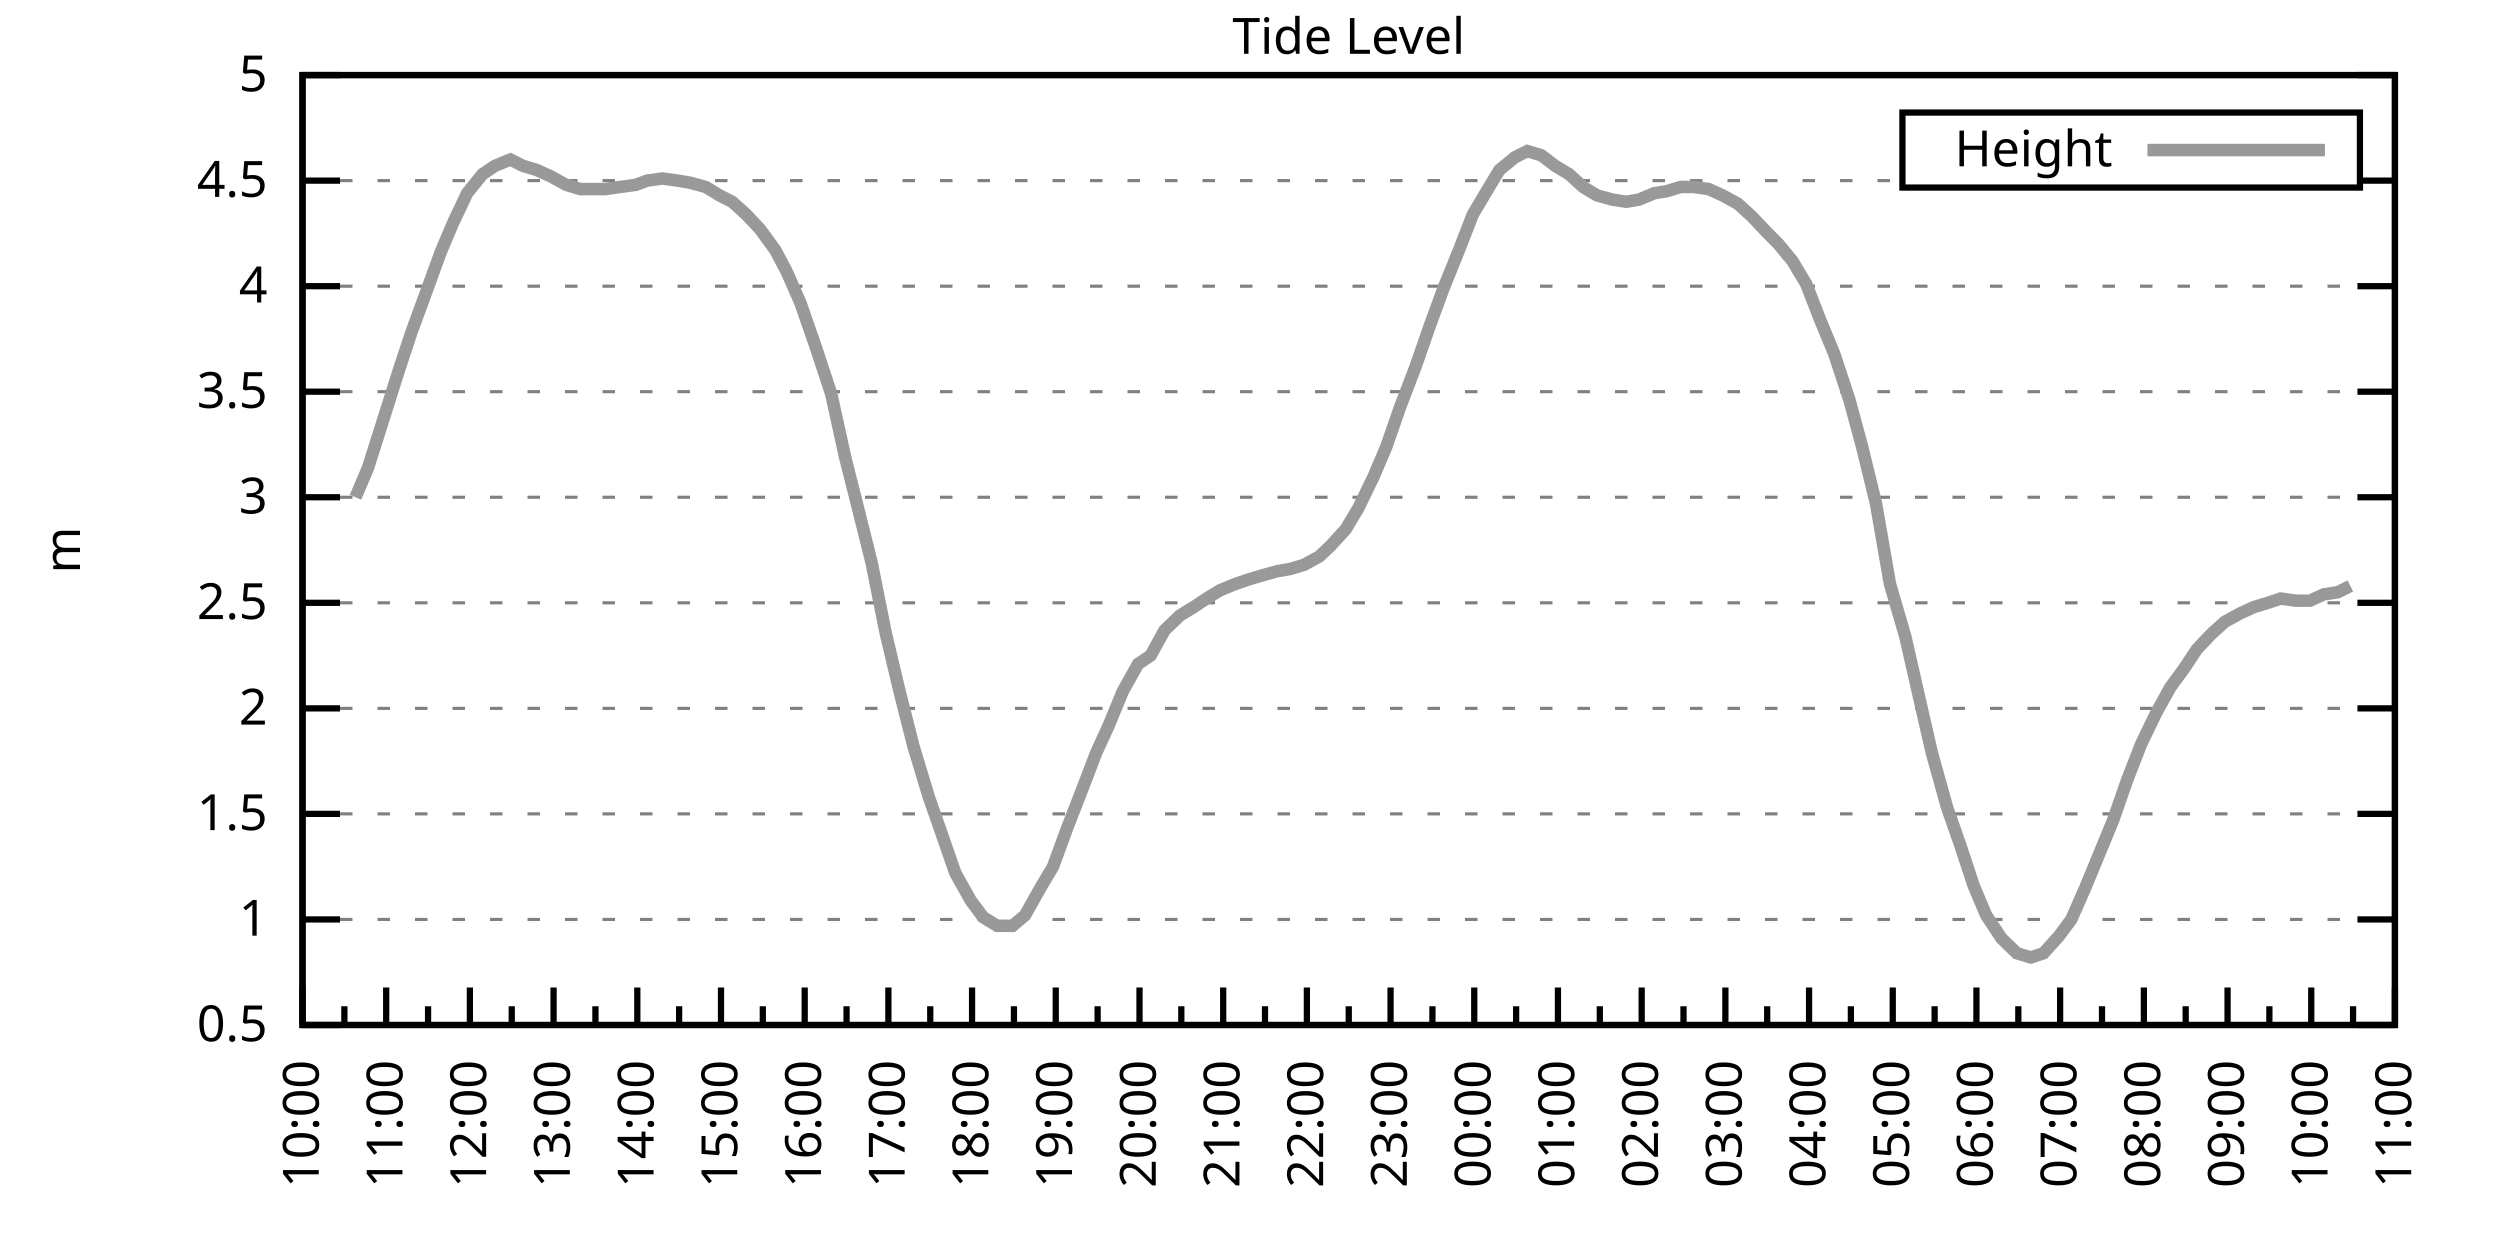
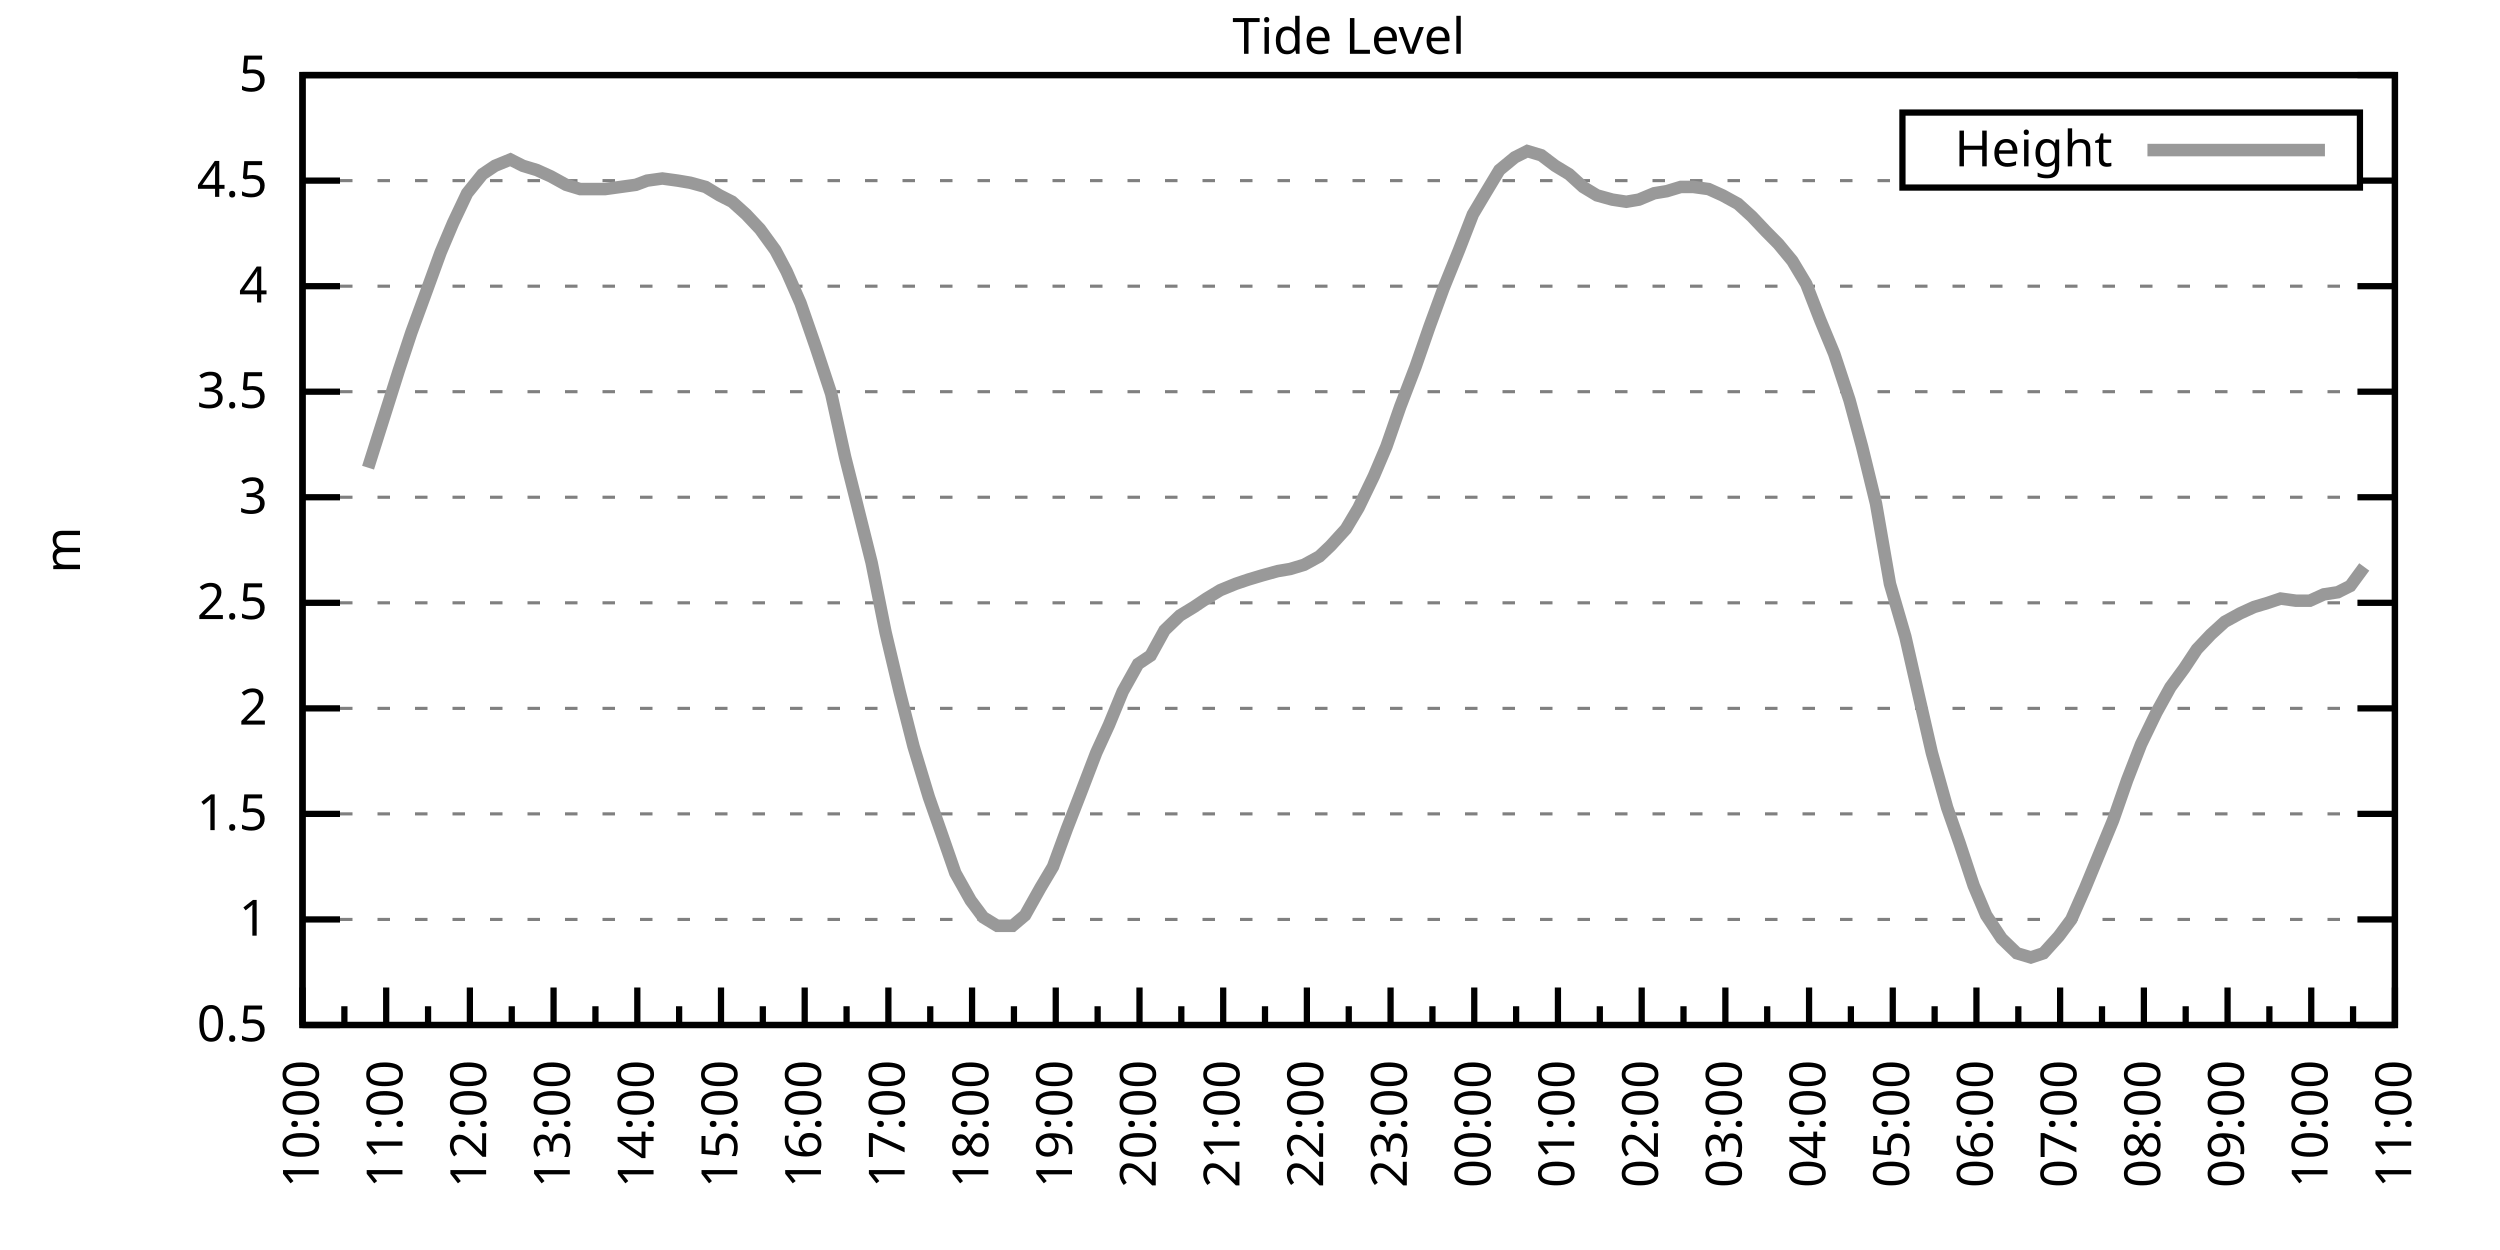
<svg xmlns="http://www.w3.org/2000/svg" xmlns:xlink="http://www.w3.org/1999/xlink" width="400" height="200" viewBox="0 0 400 200">
  <g id="gnuplot_canvas">
    <rect x="0" y="0" width="400" height="200" fill="none" />
    <defs>
      <circle id="gpDot" r="0.5" stroke-width="0.5" stroke="currentColor" />
      <path id="gpPt0" stroke-width="0.333" stroke="currentColor" d="M-1,0 h2 M0,-1 v2" />
      <path id="gpPt1" stroke-width="0.333" stroke="currentColor" d="M-1,-1 L1,1 M1,-1 L-1,1" />
      <path id="gpPt2" stroke-width="0.333" stroke="currentColor" d="M-1,0 L1,0 M0,-1 L0,1 M-1,-1 L1,1 M-1,1 L1,-1" />
      <rect id="gpPt3" stroke-width="0.333" stroke="currentColor" x="-1" y="-1" width="2" height="2" />
      <rect id="gpPt4" stroke-width="0.333" stroke="currentColor" fill="currentColor" x="-1" y="-1" width="2" height="2" />
      <circle id="gpPt5" stroke-width="0.333" stroke="currentColor" cx="0" cy="0" r="1" />
      <use xlink:href="#gpPt5" id="gpPt6" fill="currentColor" stroke="none" />
      <path id="gpPt7" stroke-width="0.333" stroke="currentColor" d="M0,-1.33 L-1.33,0.67 L1.33,0.67 z" />
      <use xlink:href="#gpPt7" id="gpPt8" fill="currentColor" stroke="none" />
      <use xlink:href="#gpPt7" id="gpPt9" stroke="currentColor" transform="rotate(180)" />
      <use xlink:href="#gpPt9" id="gpPt10" fill="currentColor" stroke="none" />
      <use xlink:href="#gpPt3" id="gpPt11" stroke="currentColor" transform="rotate(45)" />
      <use xlink:href="#gpPt11" id="gpPt12" fill="currentColor" stroke="none" />
      <path id="gpPt13" stroke-width="0.333" stroke="currentColor" d="M0,1.330 L1.265,0.411 L0.782,-1.067 L-0.782,-1.076 L-1.265,0.411 z" />
      <use xlink:href="#gpPt13" id="gpPt14" fill="currentColor" stroke="none" />
      <filter id="textbox" filterUnits="objectBoundingBox" x="0" y="0" height="1" width="1">
        <feFlood flood-color="white" flood-opacity="1" result="bgnd" />
        <feComposite in="SourceGraphic" in2="bgnd" operator="atop" />
      </filter>
      <filter id="greybox" filterUnits="objectBoundingBox" x="0" y="0" height="1" width="1">
        <feFlood flood-color="lightgrey" flood-opacity="1" result="grey" />
        <feComposite in="SourceGraphic" in2="grey" operator="atop" />
      </filter>
    </defs>
    <g fill="none" color="white" stroke="currentColor" stroke-width="1.00" stroke-linecap="butt" stroke-linejoin="miter">
</g>
    <g fill="none" color="black" stroke="currentColor" stroke-width="1.00" stroke-linecap="butt" stroke-linejoin="miter">
      <g stroke="none" shape-rendering="crispEdges">
        <polygon fill="rgb(255, 255, 255)" points="48.40,164.00 383.18,164.00 383.18,12.02 48.40,12.02 " />
      </g>
    </g>
    <g fill="none" color="black" stroke="currentColor" stroke-width="1.00" stroke-linecap="butt" stroke-linejoin="miter">
</g>
    <g fill="none" color="black" stroke="black" stroke-width="0.50" stroke-linecap="butt" stroke-linejoin="miter">
</g>
    <g fill="none" color="gray" stroke="currentColor" stroke-width="0.50" stroke-linecap="butt" stroke-linejoin="miter">
      <path stroke="gray" stroke-dasharray="2,4" class="gridline" d="M48.40,164.00 L383.19,164.00  " />
    </g>
    <g fill="none" color="gray" stroke="gray" stroke-width="1.00" stroke-linecap="butt" stroke-linejoin="miter">
</g>
    <g fill="none" color="black" stroke="currentColor" stroke-width="1.00" stroke-linecap="butt" stroke-linejoin="miter">
      <path stroke="black" d="M48.40,164.00 L54.40,164.00 M383.19,164.00 L377.19,164.00  " />
      <g transform="translate(42.80,166.60)" stroke="none" fill="black" font-family="Sans" font-size="8.00" text-anchor="end">
        <text>
          <tspan font-family="Sans"> 0.5</tspan>
        </text>
      </g>
    </g>
    <g fill="none" color="black" stroke="currentColor" stroke-width="1.00" stroke-linecap="butt" stroke-linejoin="miter">
</g>
    <g fill="none" color="black" stroke="black" stroke-width="0.50" stroke-linecap="butt" stroke-linejoin="miter">
</g>
    <g fill="none" color="gray" stroke="currentColor" stroke-width="0.50" stroke-linecap="butt" stroke-linejoin="miter">
      <path stroke="gray" stroke-dasharray="2,4" class="gridline" d="M48.40,147.11 L383.19,147.11  " />
    </g>
    <g fill="none" color="gray" stroke="gray" stroke-width="1.00" stroke-linecap="butt" stroke-linejoin="miter">
</g>
    <g fill="none" color="black" stroke="currentColor" stroke-width="1.00" stroke-linecap="butt" stroke-linejoin="miter">
      <path stroke="black" d="M48.40,147.11 L54.40,147.11 M383.19,147.11 L377.19,147.11  " />
      <g transform="translate(42.80,149.71)" stroke="none" fill="black" font-family="Sans" font-size="8.00" text-anchor="end">
        <text>
          <tspan font-family="Sans"> 1</tspan>
        </text>
      </g>
    </g>
    <g fill="none" color="black" stroke="currentColor" stroke-width="1.00" stroke-linecap="butt" stroke-linejoin="miter">
</g>
    <g fill="none" color="black" stroke="black" stroke-width="0.50" stroke-linecap="butt" stroke-linejoin="miter">
</g>
    <g fill="none" color="gray" stroke="currentColor" stroke-width="0.50" stroke-linecap="butt" stroke-linejoin="miter">
      <path stroke="gray" stroke-dasharray="2,4" class="gridline" d="M48.40,130.22 L383.19,130.22  " />
    </g>
    <g fill="none" color="gray" stroke="gray" stroke-width="1.00" stroke-linecap="butt" stroke-linejoin="miter">
</g>
    <g fill="none" color="black" stroke="currentColor" stroke-width="1.00" stroke-linecap="butt" stroke-linejoin="miter">
      <path stroke="black" d="M48.40,130.22 L54.40,130.22 M383.19,130.22 L377.19,130.22  " />
      <g transform="translate(42.80,132.82)" stroke="none" fill="black" font-family="Sans" font-size="8.00" text-anchor="end">
        <text>
          <tspan font-family="Sans"> 1.5</tspan>
        </text>
      </g>
    </g>
    <g fill="none" color="black" stroke="currentColor" stroke-width="1.00" stroke-linecap="butt" stroke-linejoin="miter">
</g>
    <g fill="none" color="black" stroke="black" stroke-width="0.50" stroke-linecap="butt" stroke-linejoin="miter">
</g>
    <g fill="none" color="gray" stroke="currentColor" stroke-width="0.50" stroke-linecap="butt" stroke-linejoin="miter">
      <path stroke="gray" stroke-dasharray="2,4" class="gridline" d="M48.40,113.34 L383.19,113.34  " />
    </g>
    <g fill="none" color="gray" stroke="gray" stroke-width="1.00" stroke-linecap="butt" stroke-linejoin="miter">
</g>
    <g fill="none" color="black" stroke="currentColor" stroke-width="1.00" stroke-linecap="butt" stroke-linejoin="miter">
      <path stroke="black" d="M48.40,113.34 L54.40,113.34 M383.19,113.34 L377.19,113.34  " />
      <g transform="translate(42.80,115.94)" stroke="none" fill="black" font-family="Sans" font-size="8.00" text-anchor="end">
        <text>
          <tspan font-family="Sans"> 2</tspan>
        </text>
      </g>
    </g>
    <g fill="none" color="black" stroke="currentColor" stroke-width="1.00" stroke-linecap="butt" stroke-linejoin="miter">
</g>
    <g fill="none" color="black" stroke="black" stroke-width="0.50" stroke-linecap="butt" stroke-linejoin="miter">
</g>
    <g fill="none" color="gray" stroke="currentColor" stroke-width="0.50" stroke-linecap="butt" stroke-linejoin="miter">
      <path stroke="gray" stroke-dasharray="2,4" class="gridline" d="M48.40,96.45 L383.19,96.45  " />
    </g>
    <g fill="none" color="gray" stroke="gray" stroke-width="1.00" stroke-linecap="butt" stroke-linejoin="miter">
</g>
    <g fill="none" color="black" stroke="currentColor" stroke-width="1.00" stroke-linecap="butt" stroke-linejoin="miter">
      <path stroke="black" d="M48.40,96.45 L54.40,96.45 M383.19,96.45 L377.19,96.45  " />
      <g transform="translate(42.80,99.05)" stroke="none" fill="black" font-family="Sans" font-size="8.00" text-anchor="end">
        <text>
          <tspan font-family="Sans"> 2.5</tspan>
        </text>
      </g>
    </g>
    <g fill="none" color="black" stroke="currentColor" stroke-width="1.00" stroke-linecap="butt" stroke-linejoin="miter">
</g>
    <g fill="none" color="black" stroke="black" stroke-width="0.50" stroke-linecap="butt" stroke-linejoin="miter">
</g>
    <g fill="none" color="gray" stroke="currentColor" stroke-width="0.50" stroke-linecap="butt" stroke-linejoin="miter">
      <path stroke="gray" stroke-dasharray="2,4" class="gridline" d="M48.40,79.56 L383.19,79.56  " />
    </g>
    <g fill="none" color="gray" stroke="gray" stroke-width="1.00" stroke-linecap="butt" stroke-linejoin="miter">
</g>
    <g fill="none" color="black" stroke="currentColor" stroke-width="1.00" stroke-linecap="butt" stroke-linejoin="miter">
      <path stroke="black" d="M48.40,79.56 L54.40,79.56 M383.19,79.56 L377.19,79.56  " />
      <g transform="translate(42.80,82.16)" stroke="none" fill="black" font-family="Sans" font-size="8.00" text-anchor="end">
        <text>
          <tspan font-family="Sans"> 3</tspan>
        </text>
      </g>
    </g>
    <g fill="none" color="black" stroke="currentColor" stroke-width="1.00" stroke-linecap="butt" stroke-linejoin="miter">
</g>
    <g fill="none" color="black" stroke="black" stroke-width="0.50" stroke-linecap="butt" stroke-linejoin="miter">
</g>
    <g fill="none" color="gray" stroke="currentColor" stroke-width="0.50" stroke-linecap="butt" stroke-linejoin="miter">
      <path stroke="gray" stroke-dasharray="2,4" class="gridline" d="M48.40,62.67 L383.19,62.67  " />
    </g>
    <g fill="none" color="gray" stroke="gray" stroke-width="1.00" stroke-linecap="butt" stroke-linejoin="miter">
</g>
    <g fill="none" color="black" stroke="currentColor" stroke-width="1.00" stroke-linecap="butt" stroke-linejoin="miter">
      <path stroke="black" d="M48.40,62.67 L54.40,62.67 M383.19,62.67 L377.19,62.67  " />
      <g transform="translate(42.80,65.27)" stroke="none" fill="black" font-family="Sans" font-size="8.00" text-anchor="end">
        <text>
          <tspan font-family="Sans"> 3.5</tspan>
        </text>
      </g>
    </g>
    <g fill="none" color="black" stroke="currentColor" stroke-width="1.00" stroke-linecap="butt" stroke-linejoin="miter">
</g>
    <g fill="none" color="black" stroke="black" stroke-width="0.50" stroke-linecap="butt" stroke-linejoin="miter">
</g>
    <g fill="none" color="gray" stroke="currentColor" stroke-width="0.50" stroke-linecap="butt" stroke-linejoin="miter">
      <path stroke="gray" stroke-dasharray="2,4" class="gridline" d="M48.40,45.79 L383.19,45.79  " />
    </g>
    <g fill="none" color="gray" stroke="gray" stroke-width="1.00" stroke-linecap="butt" stroke-linejoin="miter">
</g>
    <g fill="none" color="black" stroke="currentColor" stroke-width="1.00" stroke-linecap="butt" stroke-linejoin="miter">
      <path stroke="black" d="M48.40,45.79 L54.40,45.79 M383.19,45.79 L377.19,45.79  " />
      <g transform="translate(42.80,48.39)" stroke="none" fill="black" font-family="Sans" font-size="8.00" text-anchor="end">
        <text>
          <tspan font-family="Sans"> 4</tspan>
        </text>
      </g>
    </g>
    <g fill="none" color="black" stroke="currentColor" stroke-width="1.00" stroke-linecap="butt" stroke-linejoin="miter">
</g>
    <g fill="none" color="black" stroke="black" stroke-width="0.50" stroke-linecap="butt" stroke-linejoin="miter">
</g>
    <g fill="none" color="gray" stroke="currentColor" stroke-width="0.50" stroke-linecap="butt" stroke-linejoin="miter">
      <path stroke="gray" stroke-dasharray="2,4" class="gridline" d="M48.40,28.90 L304.39,28.90 M377.59,28.90 L383.19,28.90  " />
    </g>
    <g fill="none" color="gray" stroke="gray" stroke-width="1.00" stroke-linecap="butt" stroke-linejoin="miter">
</g>
    <g fill="none" color="black" stroke="currentColor" stroke-width="1.00" stroke-linecap="butt" stroke-linejoin="miter">
      <path stroke="black" d="M48.40,28.90 L54.40,28.90 M383.19,28.90 L377.19,28.90  " />
      <g transform="translate(42.80,31.50)" stroke="none" fill="black" font-family="Sans" font-size="8.00" text-anchor="end">
        <text>
          <tspan font-family="Sans"> 4.5</tspan>
        </text>
      </g>
    </g>
    <g fill="none" color="black" stroke="currentColor" stroke-width="1.00" stroke-linecap="butt" stroke-linejoin="miter">
</g>
    <g fill="none" color="black" stroke="black" stroke-width="0.50" stroke-linecap="butt" stroke-linejoin="miter">
</g>
    <g fill="none" color="gray" stroke="currentColor" stroke-width="0.50" stroke-linecap="butt" stroke-linejoin="miter">
      <path stroke="gray" stroke-dasharray="2,4" class="gridline" d="M48.40,12.01 L383.19,12.01  " />
    </g>
    <g fill="none" color="gray" stroke="gray" stroke-width="1.00" stroke-linecap="butt" stroke-linejoin="miter">
</g>
    <g fill="none" color="black" stroke="currentColor" stroke-width="1.00" stroke-linecap="butt" stroke-linejoin="miter">
      <path stroke="black" d="M48.40,12.01 L54.40,12.01 M383.19,12.01 L377.19,12.01  " />
      <g transform="translate(42.80,14.61)" stroke="none" fill="black" font-family="Sans" font-size="8.00" text-anchor="end">
        <text>
          <tspan font-family="Sans"> 5</tspan>
        </text>
      </g>
    </g>
    <g fill="none" color="black" stroke="currentColor" stroke-width="1.00" stroke-linecap="butt" stroke-linejoin="miter">
      <path stroke="black" d="M48.40,164.00 L48.40,158.00  " />
      <g transform="translate(51.00,169.60) rotate(270)" stroke="none" fill="black" font-family="Sans" font-size="8.00" text-anchor="end">
        <text>
          <tspan font-family="Sans">10:00</tspan>
        </text>
      </g>
    </g>
    <g fill="none" color="black" stroke="currentColor" stroke-width="1.00" stroke-linecap="butt" stroke-linejoin="miter">
      <path stroke="black" d="M55.10,164.00 L55.10,161.00 M61.79,164.00 L61.79,158.00  " />
      <g transform="translate(64.39,169.60) rotate(270)" stroke="none" fill="black" font-family="Sans" font-size="8.00" text-anchor="end">
        <text>
          <tspan font-family="Sans">11:00</tspan>
        </text>
      </g>
    </g>
    <g fill="none" color="black" stroke="currentColor" stroke-width="1.00" stroke-linecap="butt" stroke-linejoin="miter">
      <path stroke="black" d="M68.49,164.00 L68.49,161.00 M75.18,164.00 L75.18,158.00  " />
      <g transform="translate(77.78,169.60) rotate(270)" stroke="none" fill="black" font-family="Sans" font-size="8.00" text-anchor="end">
        <text>
          <tspan font-family="Sans">12:00</tspan>
        </text>
      </g>
    </g>
    <g fill="none" color="black" stroke="currentColor" stroke-width="1.00" stroke-linecap="butt" stroke-linejoin="miter">
      <path stroke="black" d="M81.88,164.00 L81.88,161.00 M88.57,164.00 L88.57,158.00  " />
      <g transform="translate(91.17,169.60) rotate(270)" stroke="none" fill="black" font-family="Sans" font-size="8.00" text-anchor="end">
        <text>
          <tspan font-family="Sans">13:00</tspan>
        </text>
      </g>
    </g>
    <g fill="none" color="black" stroke="currentColor" stroke-width="1.00" stroke-linecap="butt" stroke-linejoin="miter">
      <path stroke="black" d="M95.27,164.00 L95.27,161.00 M101.97,164.00 L101.97,158.00  " />
      <g transform="translate(104.57,169.60) rotate(270)" stroke="none" fill="black" font-family="Sans" font-size="8.00" text-anchor="end">
        <text>
          <tspan font-family="Sans">14:00</tspan>
        </text>
      </g>
    </g>
    <g fill="none" color="black" stroke="currentColor" stroke-width="1.00" stroke-linecap="butt" stroke-linejoin="miter">
      <path stroke="black" d="M108.66,164.00 L108.66,161.00 M115.36,164.00 L115.36,158.00  " />
      <g transform="translate(117.96,169.60) rotate(270)" stroke="none" fill="black" font-family="Sans" font-size="8.00" text-anchor="end">
        <text>
          <tspan font-family="Sans">15:00</tspan>
        </text>
      </g>
    </g>
    <g fill="none" color="black" stroke="currentColor" stroke-width="1.00" stroke-linecap="butt" stroke-linejoin="miter">
      <path stroke="black" d="M122.05,164.00 L122.05,161.00 M128.75,164.00 L128.75,158.00  " />
      <g transform="translate(131.35,169.60) rotate(270)" stroke="none" fill="black" font-family="Sans" font-size="8.00" text-anchor="end">
        <text>
          <tspan font-family="Sans">16:00</tspan>
        </text>
      </g>
    </g>
    <g fill="none" color="black" stroke="currentColor" stroke-width="1.00" stroke-linecap="butt" stroke-linejoin="miter">
      <path stroke="black" d="M135.45,164.00 L135.45,161.00 M142.14,164.00 L142.14,158.00  " />
      <g transform="translate(144.74,169.60) rotate(270)" stroke="none" fill="black" font-family="Sans" font-size="8.00" text-anchor="end">
        <text>
          <tspan font-family="Sans">17:00</tspan>
        </text>
      </g>
    </g>
    <g fill="none" color="black" stroke="currentColor" stroke-width="1.00" stroke-linecap="butt" stroke-linejoin="miter">
      <path stroke="black" d="M148.84,164.00 L148.84,161.00 M155.53,164.00 L155.53,158.00  " />
      <g transform="translate(158.13,169.60) rotate(270)" stroke="none" fill="black" font-family="Sans" font-size="8.00" text-anchor="end">
        <text>
          <tspan font-family="Sans">18:00</tspan>
        </text>
      </g>
    </g>
    <g fill="none" color="black" stroke="currentColor" stroke-width="1.00" stroke-linecap="butt" stroke-linejoin="miter">
      <path stroke="black" d="M162.23,164.00 L162.23,161.00 M168.92,164.00 L168.92,158.00  " />
      <g transform="translate(171.52,169.60) rotate(270)" stroke="none" fill="black" font-family="Sans" font-size="8.00" text-anchor="end">
        <text>
          <tspan font-family="Sans">19:00</tspan>
        </text>
      </g>
    </g>
    <g fill="none" color="black" stroke="currentColor" stroke-width="1.00" stroke-linecap="butt" stroke-linejoin="miter">
      <path stroke="black" d="M175.62,164.00 L175.62,161.00 M182.32,164.00 L182.32,158.00  " />
      <g transform="translate(184.92,169.60) rotate(270)" stroke="none" fill="black" font-family="Sans" font-size="8.00" text-anchor="end">
        <text>
          <tspan font-family="Sans">20:00</tspan>
        </text>
      </g>
    </g>
    <g fill="none" color="black" stroke="currentColor" stroke-width="1.00" stroke-linecap="butt" stroke-linejoin="miter">
      <path stroke="black" d="M189.01,164.00 L189.01,161.00 M195.71,164.00 L195.71,158.00  " />
      <g transform="translate(198.31,169.60) rotate(270)" stroke="none" fill="black" font-family="Sans" font-size="8.00" text-anchor="end">
        <text>
          <tspan font-family="Sans">21:00</tspan>
        </text>
      </g>
    </g>
    <g fill="none" color="black" stroke="currentColor" stroke-width="1.00" stroke-linecap="butt" stroke-linejoin="miter">
      <path stroke="black" d="M202.40,164.00 L202.40,161.00 M209.10,164.00 L209.10,158.00  " />
      <g transform="translate(211.70,169.60) rotate(270)" stroke="none" fill="black" font-family="Sans" font-size="8.00" text-anchor="end">
        <text>
          <tspan font-family="Sans">22:00</tspan>
        </text>
      </g>
    </g>
    <g fill="none" color="black" stroke="currentColor" stroke-width="1.00" stroke-linecap="butt" stroke-linejoin="miter">
      <path stroke="black" d="M215.80,164.00 L215.80,161.00 M222.49,164.00 L222.49,158.00  " />
      <g transform="translate(225.09,169.60) rotate(270)" stroke="none" fill="black" font-family="Sans" font-size="8.00" text-anchor="end">
        <text>
          <tspan font-family="Sans">23:00</tspan>
        </text>
      </g>
    </g>
    <g fill="none" color="black" stroke="currentColor" stroke-width="1.00" stroke-linecap="butt" stroke-linejoin="miter">
      <path stroke="black" d="M229.19,164.00 L229.19,161.00 M235.88,164.00 L235.88,158.00  " />
      <g transform="translate(238.48,169.60) rotate(270)" stroke="none" fill="black" font-family="Sans" font-size="8.00" text-anchor="end">
        <text>
          <tspan font-family="Sans">00:00</tspan>
        </text>
      </g>
    </g>
    <g fill="none" color="black" stroke="currentColor" stroke-width="1.00" stroke-linecap="butt" stroke-linejoin="miter">
      <path stroke="black" d="M242.58,164.00 L242.58,161.00 M249.27,164.00 L249.27,158.00  " />
      <g transform="translate(251.87,169.60) rotate(270)" stroke="none" fill="black" font-family="Sans" font-size="8.00" text-anchor="end">
        <text>
          <tspan font-family="Sans">01:00</tspan>
        </text>
      </g>
    </g>
    <g fill="none" color="black" stroke="currentColor" stroke-width="1.00" stroke-linecap="butt" stroke-linejoin="miter">
      <path stroke="black" d="M255.97,164.00 L255.97,161.00 M262.67,164.00 L262.67,158.00  " />
      <g transform="translate(265.27,169.60) rotate(270)" stroke="none" fill="black" font-family="Sans" font-size="8.00" text-anchor="end">
        <text>
          <tspan font-family="Sans">02:00</tspan>
        </text>
      </g>
    </g>
    <g fill="none" color="black" stroke="currentColor" stroke-width="1.00" stroke-linecap="butt" stroke-linejoin="miter">
      <path stroke="black" d="M269.36,164.00 L269.36,161.00 M276.06,164.00 L276.06,158.00  " />
      <g transform="translate(278.66,169.60) rotate(270)" stroke="none" fill="black" font-family="Sans" font-size="8.00" text-anchor="end">
        <text>
          <tspan font-family="Sans">03:00</tspan>
        </text>
      </g>
    </g>
    <g fill="none" color="black" stroke="currentColor" stroke-width="1.00" stroke-linecap="butt" stroke-linejoin="miter">
      <path stroke="black" d="M282.75,164.00 L282.75,161.00 M289.45,164.00 L289.45,158.00  " />
      <g transform="translate(292.05,169.60) rotate(270)" stroke="none" fill="black" font-family="Sans" font-size="8.00" text-anchor="end">
        <text>
          <tspan font-family="Sans">04:00</tspan>
        </text>
      </g>
    </g>
    <g fill="none" color="black" stroke="currentColor" stroke-width="1.00" stroke-linecap="butt" stroke-linejoin="miter">
      <path stroke="black" d="M296.14,164.00 L296.14,161.00 M302.84,164.00 L302.84,158.00  " />
      <g transform="translate(305.44,169.60) rotate(270)" stroke="none" fill="black" font-family="Sans" font-size="8.00" text-anchor="end">
        <text>
          <tspan font-family="Sans">05:00</tspan>
        </text>
      </g>
    </g>
    <g fill="none" color="black" stroke="currentColor" stroke-width="1.00" stroke-linecap="butt" stroke-linejoin="miter">
      <path stroke="black" d="M309.54,164.00 L309.54,161.00 M316.23,164.00 L316.23,158.00  " />
      <g transform="translate(318.83,169.60) rotate(270)" stroke="none" fill="black" font-family="Sans" font-size="8.00" text-anchor="end">
        <text>
          <tspan font-family="Sans">06:00</tspan>
        </text>
      </g>
    </g>
    <g fill="none" color="black" stroke="currentColor" stroke-width="1.00" stroke-linecap="butt" stroke-linejoin="miter">
      <path stroke="black" d="M322.93,164.00 L322.93,161.00 M329.62,164.00 L329.62,158.00  " />
      <g transform="translate(332.22,169.60) rotate(270)" stroke="none" fill="black" font-family="Sans" font-size="8.00" text-anchor="end">
        <text>
          <tspan font-family="Sans">07:00</tspan>
        </text>
      </g>
    </g>
    <g fill="none" color="black" stroke="currentColor" stroke-width="1.00" stroke-linecap="butt" stroke-linejoin="miter">
      <path stroke="black" d="M336.32,164.00 L336.32,161.00 M343.02,164.00 L343.02,158.00  " />
      <g transform="translate(345.62,169.60) rotate(270)" stroke="none" fill="black" font-family="Sans" font-size="8.00" text-anchor="end">
        <text>
          <tspan font-family="Sans">08:00</tspan>
        </text>
      </g>
    </g>
    <g fill="none" color="black" stroke="currentColor" stroke-width="1.00" stroke-linecap="butt" stroke-linejoin="miter">
      <path stroke="black" d="M349.71,164.00 L349.71,161.00 M356.41,164.00 L356.41,158.00  " />
      <g transform="translate(359.01,169.60) rotate(270)" stroke="none" fill="black" font-family="Sans" font-size="8.00" text-anchor="end">
        <text>
          <tspan font-family="Sans">09:00</tspan>
        </text>
      </g>
    </g>
    <g fill="none" color="black" stroke="currentColor" stroke-width="1.00" stroke-linecap="butt" stroke-linejoin="miter">
      <path stroke="black" d="M363.10,164.00 L363.10,161.00 M369.80,164.00 L369.80,158.00  " />
      <g transform="translate(372.40,169.60) rotate(270)" stroke="none" fill="black" font-family="Sans" font-size="8.00" text-anchor="end">
        <text>
          <tspan font-family="Sans">10:00</tspan>
        </text>
      </g>
    </g>
    <g fill="none" color="black" stroke="currentColor" stroke-width="1.00" stroke-linecap="butt" stroke-linejoin="miter">
      <path stroke="black" d="M376.49,164.00 L376.49,161.00 M383.19,164.00 L383.19,158.00  " />
      <g transform="translate(385.79,169.60) rotate(270)" stroke="none" fill="black" font-family="Sans" font-size="8.00" text-anchor="end">
        <text>
          <tspan font-family="Sans">11:00</tspan>
        </text>
      </g>
    </g>
    <g fill="none" color="black" stroke="currentColor" stroke-width="1.00" stroke-linecap="butt" stroke-linejoin="miter">
</g>
    <g fill="none" color="black" stroke="currentColor" stroke-width="1.00" stroke-linecap="butt" stroke-linejoin="miter">
      <path stroke="black" d="M48.40,12.01 L48.40,164.00 L383.19,164.00 L383.19,12.01 L48.40,12.01 Z  " />
    </g>
    <g fill="none" color="black" stroke="currentColor" stroke-width="1.00" stroke-linecap="butt" stroke-linejoin="miter">
      <g transform="translate(12.80,88.01) rotate(270)" stroke="none" fill="black" font-family="Sans" font-size="8.00" text-anchor="middle">
        <text>
          <tspan font-family="Sans">m</tspan>
        </text>
      </g>
    </g>
    <g fill="none" color="black" stroke="currentColor" stroke-width="1.00" stroke-linecap="butt" stroke-linejoin="miter">
</g>
    <g fill="none" color="black" stroke="currentColor" stroke-width="1.00" stroke-linecap="butt" stroke-linejoin="miter">
      <path stroke="black" d="M304.39,30.01 L304.39,18.01 L377.59,18.01 L377.59,30.01 L304.39,30.01 Z  " />
    </g>
    <g id="Tide_level_plot_1">
      <g fill="none" color="white" stroke="black" stroke-width="2.00" stroke-linecap="butt" stroke-linejoin="miter">
</g>
      <g fill="none" color="black" stroke="currentColor" stroke-width="2.00" stroke-linecap="butt" stroke-linejoin="miter">
        <g transform="translate(337.99,26.61)" stroke="none" fill="black" font-family="Sans" font-size="8.00" text-anchor="end">
          <text>
            <tspan font-family="Sans">Height</tspan>
          </text>
        </g>
      </g>
      <g fill="none" color="black" stroke="currentColor" stroke-width="2.00" stroke-linecap="butt" stroke-linejoin="miter">
-         <path stroke="rgb(153, 153, 153)" d="M343.59,24.01 L371.99,24.01 M56.88,79.56 L58.89,74.83 L61.35,67.06 L63.80,59.30 L65.81,53.22 L68.04,47.14   L70.50,40.38 L72.50,35.65 L74.74,30.92 L77.19,27.88 L79.20,26.53 L81.66,25.52 L83.66,26.53 L85.90,27.21   L88.13,28.22 L90.58,29.57 L92.82,30.25 L94.82,30.25 L96.83,30.25 L99.29,29.91 L101.74,29.57 L103.53,28.90   L105.98,28.56 L108.44,28.90 L110.45,29.24 L112.90,29.91 L115.13,31.26 L117.14,32.28 L119.38,34.30 L121.61,36.67   L124.06,40.04 L125.85,43.42 L128.08,48.49 L130.54,55.58 L132.99,63.01 L135.22,73.14 L137.01,80.24 L139.46,90.03   L141.69,101.18 L143.93,110.63 L146.16,119.42 L148.61,127.52 L150.62,133.26 L152.85,139.68 L155.31,144.07 L157.32,146.77   L159.55,148.13 L162.01,148.13 L164.01,146.44 L166.47,142.05 L168.48,138.67 L170.71,132.59 L172.94,126.85 L175.40,120.43   L177.41,116.04 L179.64,110.63 L182.09,106.24 L184.10,104.89 L186.33,100.84 L188.79,98.48 L191.02,97.12 L193.03,95.77   L195.26,94.42 L197.72,93.41 L199.73,92.73 L201.96,92.06 L204.41,91.38 L206.42,91.04 L208.65,90.37 L211.11,89.02   L212.89,87.33 L215.35,84.63 L217.36,81.25 L219.81,76.18 L221.82,71.45 L224.05,65.04 L226.51,58.62 L228.74,52.20   L230.97,46.12 L233.43,40.04 L235.66,34.30 L237.67,30.92 L239.90,27.21 L242.36,25.18 L244.36,24.17 L246.60,24.84   L248.83,26.53 L251.06,27.88 L253.29,29.91 L255.52,31.26 L257.98,31.94 L260.21,32.28 L262.22,31.94 L264.67,30.92   L266.68,30.59 L268.92,29.91 L270.92,29.91 L273.38,30.25 L275.61,31.26 L278.07,32.61 L280.30,34.64 L282.53,37.00   L284.54,39.03 L286.77,41.73 L289.00,45.45 L291.23,51.19 L293.47,56.59 L295.92,64.02 L297.93,71.45 L300.16,80.57   L302.39,93.41 L304.85,101.85 L307.08,111.65 L309.09,120.43 L311.54,129.21 L313.55,134.95 L315.79,141.71 L317.79,146.44   L320.25,150.15 L322.70,152.52 L324.94,153.19 L326.95,152.52 L329.40,149.81 L331.41,147.11 L333.64,142.05 L335.87,136.64   L338.10,131.24 L340.34,124.82 L342.57,119.08 L345.02,114.01 L347.26,109.96 L349.49,106.92 L351.50,103.88 L353.73,101.52   L355.96,99.49 L358.42,98.14 L360.65,97.12 L362.88,96.45 L364.89,95.77 L367.34,96.11 L369.58,96.11 L371.81,95.10   L374.04,94.76 L376.05,93.75  " />
+         <path stroke="rgb(153, 153, 153)" d="M343.59,24.01 L371.99,24.01 M58.89,74.83 L61.35,67.06 L63.80,59.30 L65.81,53.22 L68.04,47.14 L70.50,40.38   L72.50,35.65 L74.74,30.92 L77.19,27.88 L79.20,26.53 L81.66,25.52 L83.66,26.53 L85.90,27.21 L88.13,28.22   L90.58,29.57 L92.82,30.25 L94.82,30.25 L96.83,30.25 L99.29,29.91 L101.74,29.57 L103.53,28.90 L105.98,28.56   L108.44,28.90 L110.45,29.24 L112.90,29.91 L115.13,31.26 L117.14,32.28 L119.38,34.30 L121.61,36.67 L124.06,40.04   L125.85,43.42 L128.08,48.49 L130.54,55.58 L132.99,63.01 L135.22,73.14 L137.01,80.24 L139.46,90.03 L141.69,101.18   L143.93,110.63 L146.16,119.42 L148.61,127.52 L150.62,133.26 L152.85,139.68 L155.31,144.07 L157.32,146.77 L159.55,148.13   L162.01,148.13 L164.01,146.44 L166.47,142.05 L168.48,138.67 L170.71,132.59 L172.94,126.85 L175.40,120.43 L177.41,116.04   L179.64,110.63 L182.09,106.24 L184.10,104.89 L186.33,100.84 L188.79,98.48 L191.02,97.12 L193.03,95.77 L195.26,94.42   L197.72,93.41 L199.73,92.73 L201.96,92.06 L204.41,91.38 L206.42,91.04 L208.65,90.37 L211.11,89.02 L212.89,87.33   L215.35,84.63 L217.36,81.25 L219.81,76.18 L221.82,71.45 L224.05,65.04 L226.51,58.62 L228.74,52.20 L230.97,46.12   L233.43,40.04 L235.66,34.30 L237.67,30.92 L239.90,27.21 L242.36,25.18 L244.36,24.17 L246.60,24.84 L248.83,26.53   L251.06,27.88 L253.29,29.91 L255.52,31.26 L257.98,31.94 L260.21,32.28 L262.22,31.94 L264.67,30.92 L266.68,30.59   L268.92,29.91 L270.92,29.91 L273.38,30.25 L275.61,31.26 L278.07,32.61 L280.30,34.64 L282.53,37.00 L284.54,39.03   L286.77,41.73 L289.00,45.45 L291.23,51.19 L293.47,56.59 L295.92,64.02 L297.93,71.45 L300.16,80.57 L302.39,93.41   L304.85,101.85 L307.08,111.65 L309.09,120.43 L311.54,129.21 L313.55,134.95 L315.79,141.71 L317.79,146.44 L320.25,150.15   L322.70,152.52 L324.94,153.19 L326.95,152.52 L329.40,149.81 L331.41,147.11 L333.64,142.05 L335.87,136.64 L338.10,131.24   L340.34,124.82 L342.57,119.08 L345.02,114.01 L347.26,109.96 L349.49,106.92 L351.50,103.88 L353.73,101.52 L355.96,99.49   L358.42,98.14 L360.65,97.12 L362.88,96.45 L364.89,95.77 L367.34,96.11 L369.58,96.11 L371.81,95.10 L374.04,94.76   L376.05,93.75 L378.28,90.71  " />
      </g>
    </g>
    <g fill="none" color="black" stroke="currentColor" stroke-width="2.00" stroke-linecap="butt" stroke-linejoin="miter">
</g>
    <g fill="none" color="black" stroke="black" stroke-width="1.00" stroke-linecap="butt" stroke-linejoin="miter">
</g>
    <g fill="none" color="black" stroke="currentColor" stroke-width="1.00" stroke-linecap="butt" stroke-linejoin="miter">
      <path stroke="black" d="M48.40,12.01 L48.40,164.00 L383.19,164.00 L383.19,12.01 L48.40,12.01 Z  " />
    </g>
    <g fill="none" color="black" stroke="currentColor" stroke-width="1.00" stroke-linecap="butt" stroke-linejoin="miter">
      <g transform="translate(215.79,8.61)" stroke="none" fill="black" font-family="Sans" font-size="8.00" text-anchor="middle">
        <text>
          <tspan font-family="Sans">Tide Level</tspan>
        </text>
      </g>
    </g>
    <g fill="none" color="black" stroke="currentColor" stroke-width="1.00" stroke-linecap="butt" stroke-linejoin="miter">
</g>
  </g>
</svg>
